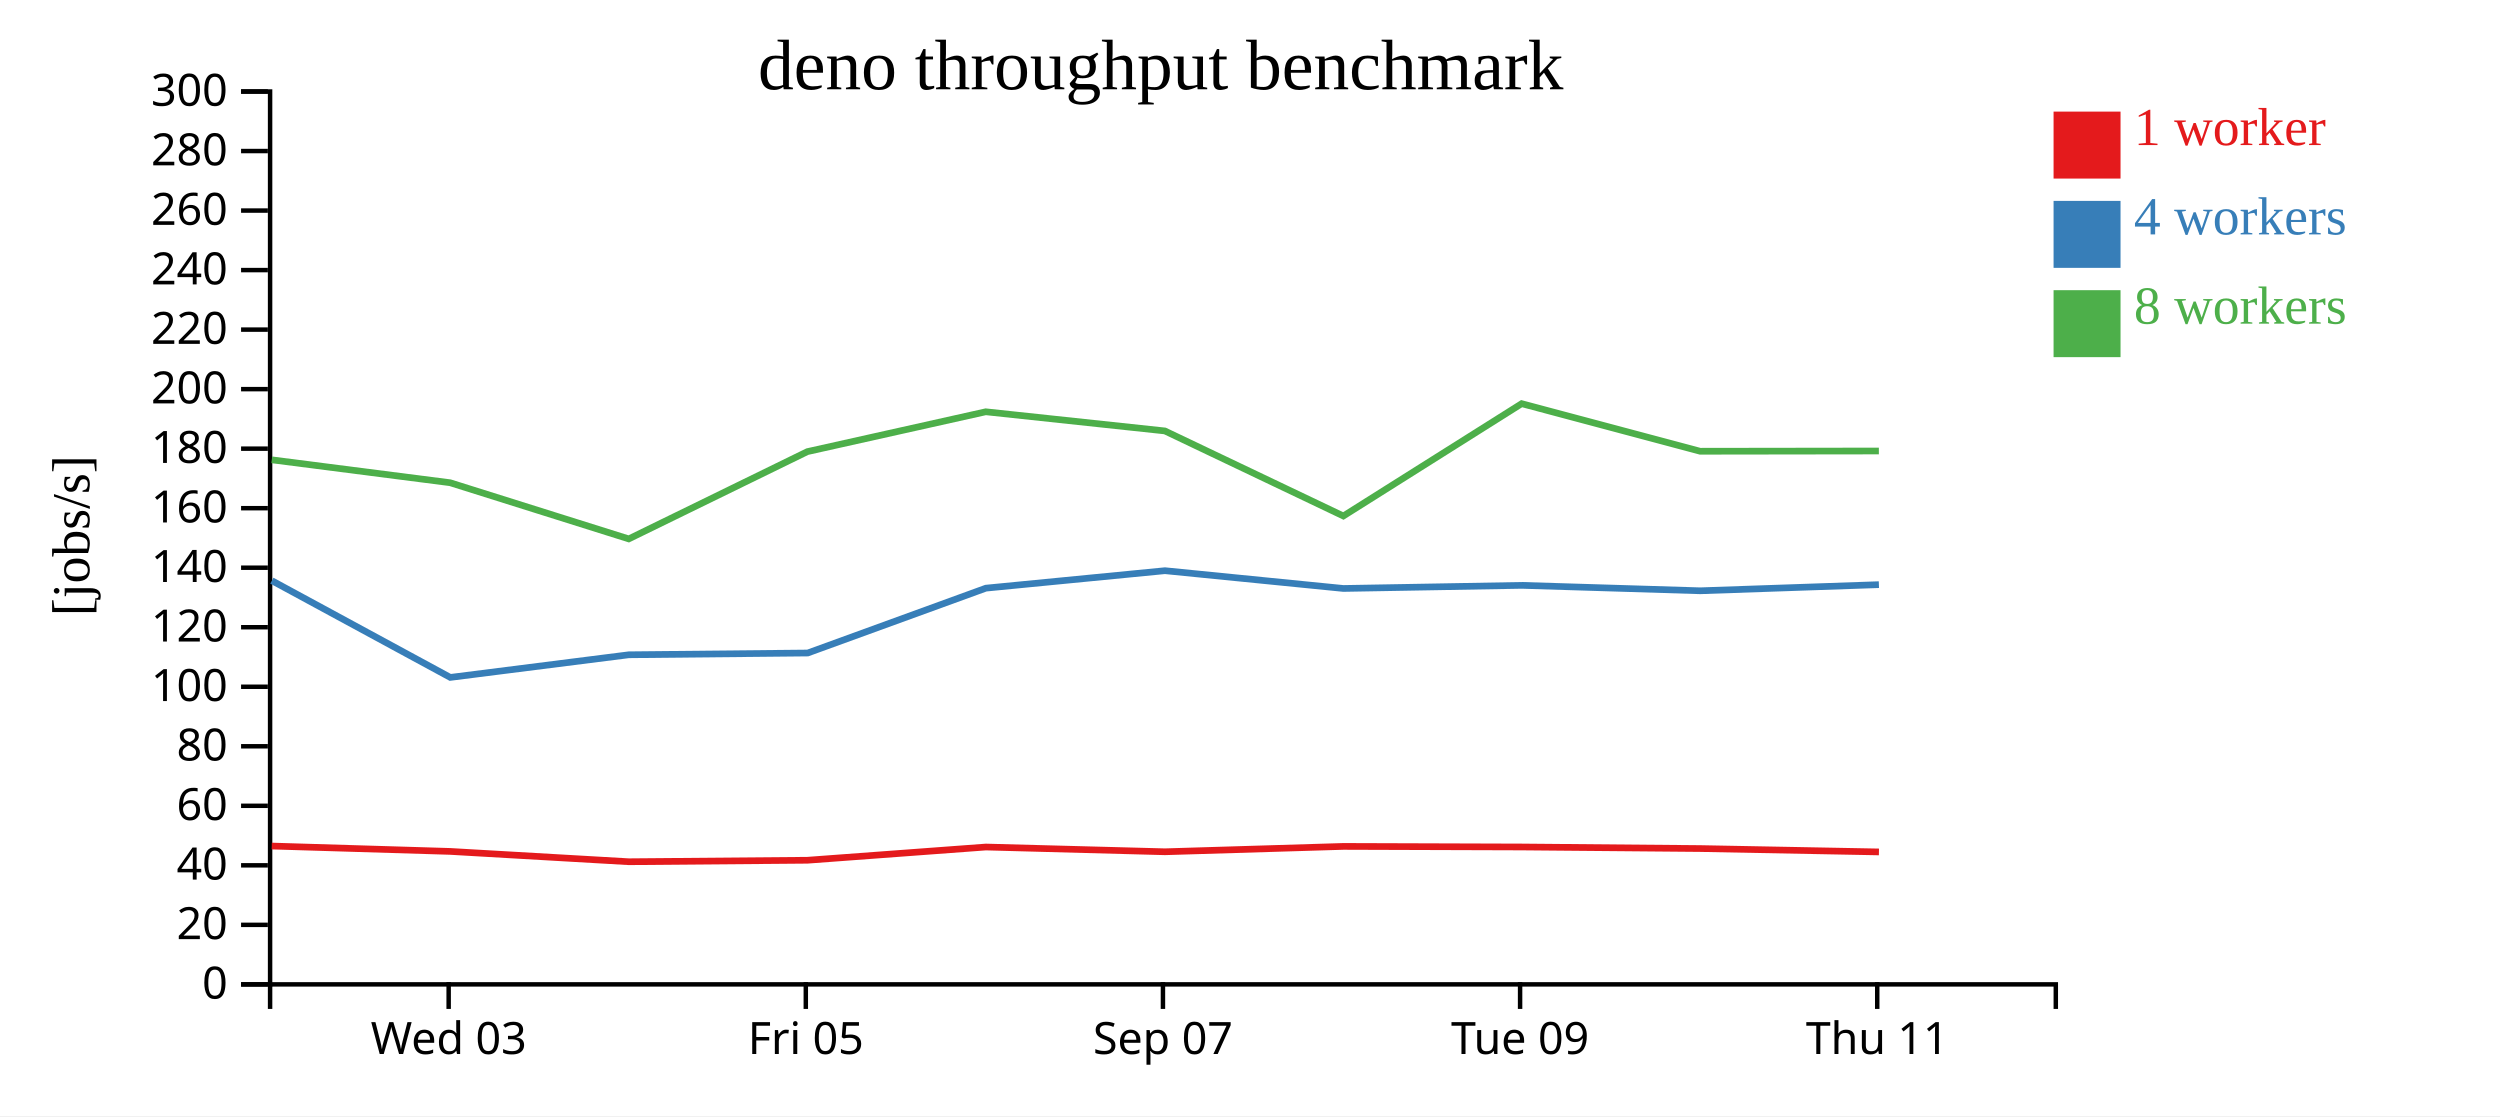
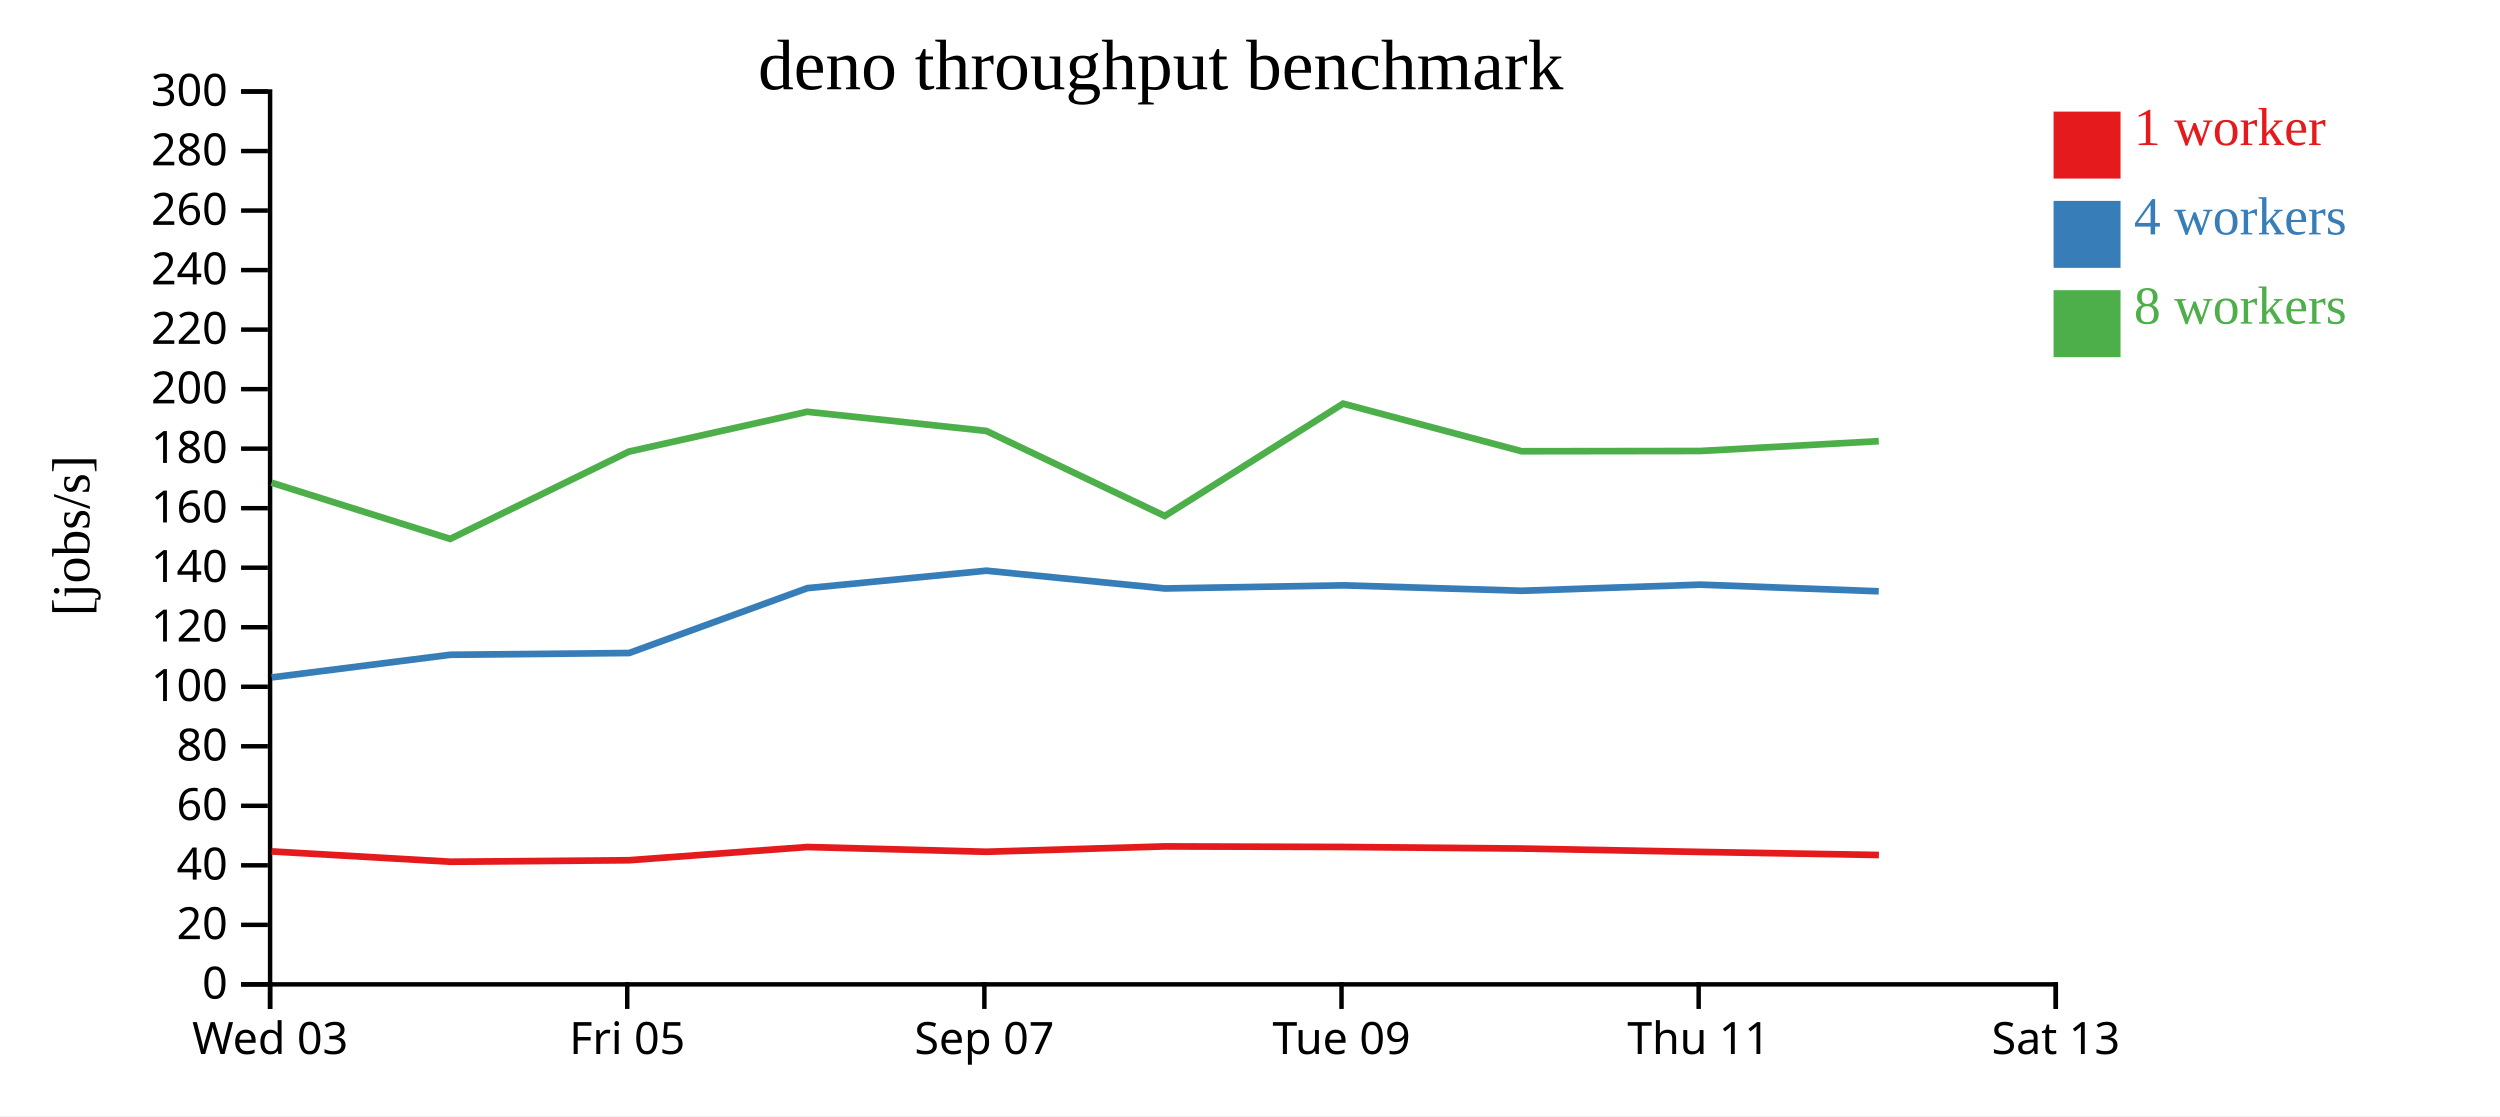
<svg xmlns="http://www.w3.org/2000/svg" width="560" height="250">
  <rect width="100%" height="100%" fill="white" />
  <g transform="translate(60,20)">
    <g transform="translate(0,200)" fill="none" font-size="10" font-family="sans-serif" text-anchor="middle">
      <path class="domain" stroke="currentColor" d="M0.5,6V0.5H400.5V6" />
-       <g class="tick" opacity="1" transform="translate(40.5,0)">
+       <g class="tick" opacity="1" transform="translate(0.5,0)">
        <line stroke="currentColor" y2="6" />
        <text fill="currentColor" y="9" dy="0.71em">Wed 03</text>
      </g>
-       <g class="tick" opacity="1" transform="translate(120.5,0)">
+       <g class="tick" opacity="1" transform="translate(80.5,0)">
        <line stroke="currentColor" y2="6" />
        <text fill="currentColor" y="9" dy="0.71em">Fri 05</text>
      </g>
-       <g class="tick" opacity="1" transform="translate(200.5,0)">
+       <g class="tick" opacity="1" transform="translate(160.5,0)">
        <line stroke="currentColor" y2="6" />
        <text fill="currentColor" y="9" dy="0.71em">Sep 07</text>
      </g>
-       <g class="tick" opacity="1" transform="translate(280.5,0)">
+       <g class="tick" opacity="1" transform="translate(240.5,0)">
        <line stroke="currentColor" y2="6" />
        <text fill="currentColor" y="9" dy="0.71em">Tue 09</text>
      </g>
-       <g class="tick" opacity="1" transform="translate(360.5,0)">
+       <g class="tick" opacity="1" transform="translate(320.5,0)">
        <line stroke="currentColor" y2="6" />
        <text fill="currentColor" y="9" dy="0.71em">Thu 11</text>
+       </g>
+       <g class="tick" opacity="1" transform="translate(400.5,0)">
+         <line stroke="currentColor" y2="6" />
+         <text fill="currentColor" y="9" dy="0.71em">Sat 13</text>
      </g>
    </g>
    <g fill="none" font-size="10" font-family="sans-serif" text-anchor="end">
      <path class="domain" stroke="currentColor" d="M-6,200.5H0.5V0.5H-6" />
      <g class="tick" opacity="1" transform="translate(0,200.5)">
        <line stroke="currentColor" x2="-6" />
        <text fill="currentColor" x="-9" dy="0.32em">0</text>
      </g>
      <g class="tick" opacity="1" transform="translate(0,187.1667)">
        <line stroke="currentColor" x2="-6" />
        <text fill="currentColor" x="-9" dy="0.32em">20</text>
      </g>
      <g class="tick" opacity="1" transform="translate(0,173.8333)">
        <line stroke="currentColor" x2="-6" />
        <text fill="currentColor" x="-9" dy="0.32em">40</text>
      </g>
      <g class="tick" opacity="1" transform="translate(0,160.5)">
        <line stroke="currentColor" x2="-6" />
        <text fill="currentColor" x="-9" dy="0.32em">60</text>
      </g>
      <g class="tick" opacity="1" transform="translate(0,147.1667)">
        <line stroke="currentColor" x2="-6" />
        <text fill="currentColor" x="-9" dy="0.32em">80</text>
      </g>
      <g class="tick" opacity="1" transform="translate(0,133.8333)">
        <line stroke="currentColor" x2="-6" />
        <text fill="currentColor" x="-9" dy="0.32em">100</text>
      </g>
      <g class="tick" opacity="1" transform="translate(0,120.5)">
        <line stroke="currentColor" x2="-6" />
        <text fill="currentColor" x="-9" dy="0.32em">120</text>
      </g>
      <g class="tick" opacity="1" transform="translate(0,107.1667)">
        <line stroke="currentColor" x2="-6" />
        <text fill="currentColor" x="-9" dy="0.32em">140</text>
      </g>
      <g class="tick" opacity="1" transform="translate(0,93.83333)">
        <line stroke="currentColor" x2="-6" />
        <text fill="currentColor" x="-9" dy="0.32em">160</text>
      </g>
      <g class="tick" opacity="1" transform="translate(0,80.5)">
        <line stroke="currentColor" x2="-6" />
        <text fill="currentColor" x="-9" dy="0.32em">180</text>
      </g>
      <g class="tick" opacity="1" transform="translate(0,67.16667)">
        <line stroke="currentColor" x2="-6" />
        <text fill="currentColor" x="-9" dy="0.32em">200</text>
      </g>
      <g class="tick" opacity="1" transform="translate(0,53.83333)">
        <line stroke="currentColor" x2="-6" />
        <text fill="currentColor" x="-9" dy="0.32em">220</text>
      </g>
      <g class="tick" opacity="1" transform="translate(0,40.5)">
        <line stroke="currentColor" x2="-6" />
        <text fill="currentColor" x="-9" dy="0.32em">240</text>
      </g>
      <g class="tick" opacity="1" transform="translate(0,27.16667)">
        <line stroke="currentColor" x2="-6" />
        <text fill="currentColor" x="-9" dy="0.32em">260</text>
      </g>
      <g class="tick" opacity="1" transform="translate(0,13.83333)">
        <line stroke="currentColor" x2="-6" />
        <text fill="currentColor" x="-9" dy="0.32em">280</text>
      </g>
      <g class="tick" opacity="1" transform="translate(0,0.5)">
        <line stroke="currentColor" x2="-6" />
        <text fill="currentColor" x="-9" dy="0.32em">300</text>
      </g>
    </g>
    <text text-anchor="middle" style="font-size: 12px" transform="rotate(-90)" y="-40" x="-100">[jobs/s]</text>
    <text text-anchor="middle" style="font-size: 16px" y="0" x="200">deno throughput benchmark</text>
-     <path class="line" fill="none" stroke="#e41a1c" stroke-width="1.5" d="M0.869,169.514L40.845,170.717L80.85,173.029L120.856,172.696L160.84,169.733L200.944,170.796L240.918,169.595L280.882,169.724L320.853,170.075L360.882,170.832" />
-     <path class="line" fill="none" stroke="#377eb8" stroke-width="1.5" d="M0.896,110.072L40.862,131.741L80.851,126.67L120.925,126.275L160.842,111.747L200.949,107.834L240.916,111.817L280.89,111.119L320.858,112.335L360.873,110.961" />
-     <path class="line" fill="none" stroke="#4daf4a" stroke-width="1.5" d="M0.877,83L40.829,88.131L80.839,100.715L120.852,81.165L160.804,72.237L200.925,76.528L240.911,95.583L280.853,70.416L320.829,81.08L360.865,81.023" />
+     <path class="line" fill="none" stroke="#e41a1c" stroke-width="1.5" d="M0.845,170.717L40.85,173.029L80.856,172.696L120.84,169.733L160.944,170.796L200.918,169.595L240.882,169.724L280.853,170.075L320.882,170.832L360.871,171.52" />
+     <path class="line" fill="none" stroke="#377eb8" stroke-width="1.5" d="M0.862,131.741L40.851,126.67L80.925,126.275L120.842,111.747L160.949,107.834L200.916,111.817L240.89,111.119L280.858,112.335L320.873,110.961L360.837,112.45" />
+     <path class="line" fill="none" stroke="#4daf4a" stroke-width="1.5" d="M0.829,88.131L40.839,100.715L80.852,81.165L120.804,72.237L160.925,76.528L200.911,95.583L240.853,70.416L280.829,81.08L320.865,81.023L360.849,78.817" />
    <rect class="dot" x="400" y="5" width="15" height="15" style="fill: #e41a1c;" />
    <rect class="dot" x="400" y="25" width="15" height="15" style="fill: #377eb8;" />
    <rect class="dot" x="400" y="45" width="15" height="15" style="fill: #4daf4a;" />
    <text class="label" x="418" y="12.5" style="fill: #e41a1c; alignment-baseline: middle;" text-anchor="left">1 worker</text>
    <text class="label" x="418" y="32.5" style="fill: #377eb8; alignment-baseline: middle;" text-anchor="left">4 workers</text>
    <text class="label" x="418" y="52.5" style="fill: #4daf4a; alignment-baseline: middle;" text-anchor="left">8 workers</text>
  </g>
</svg>
